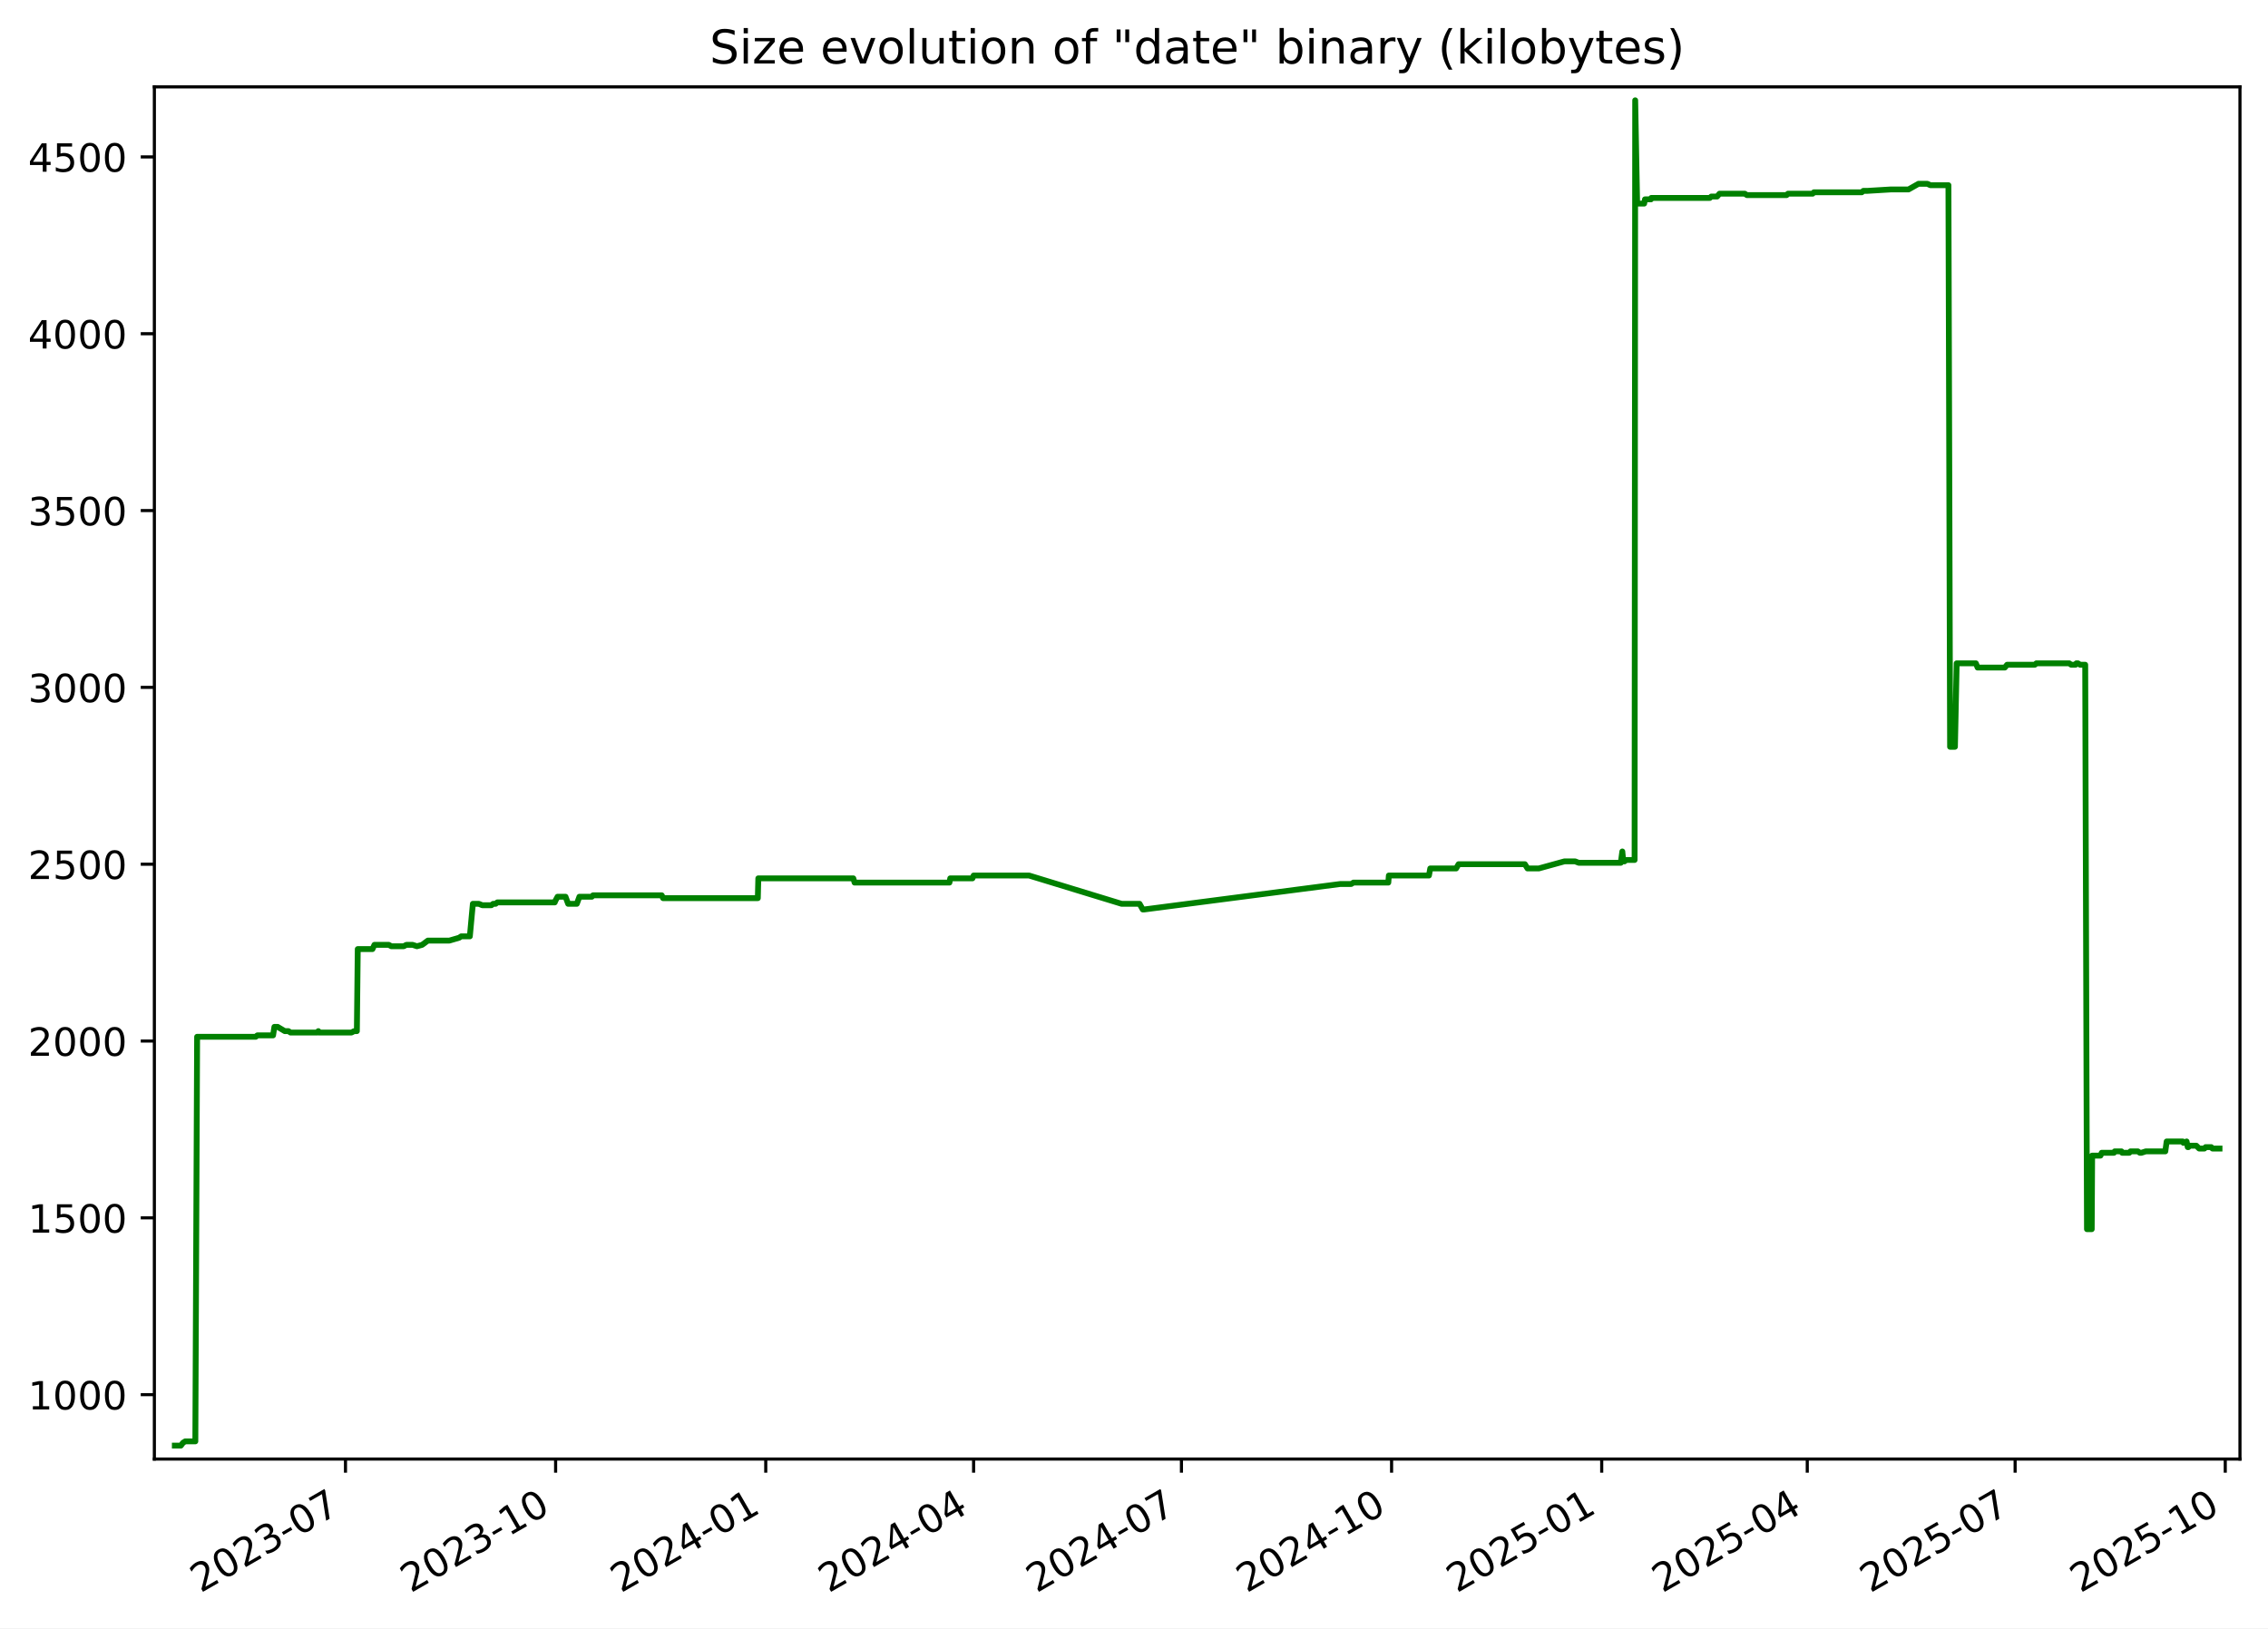
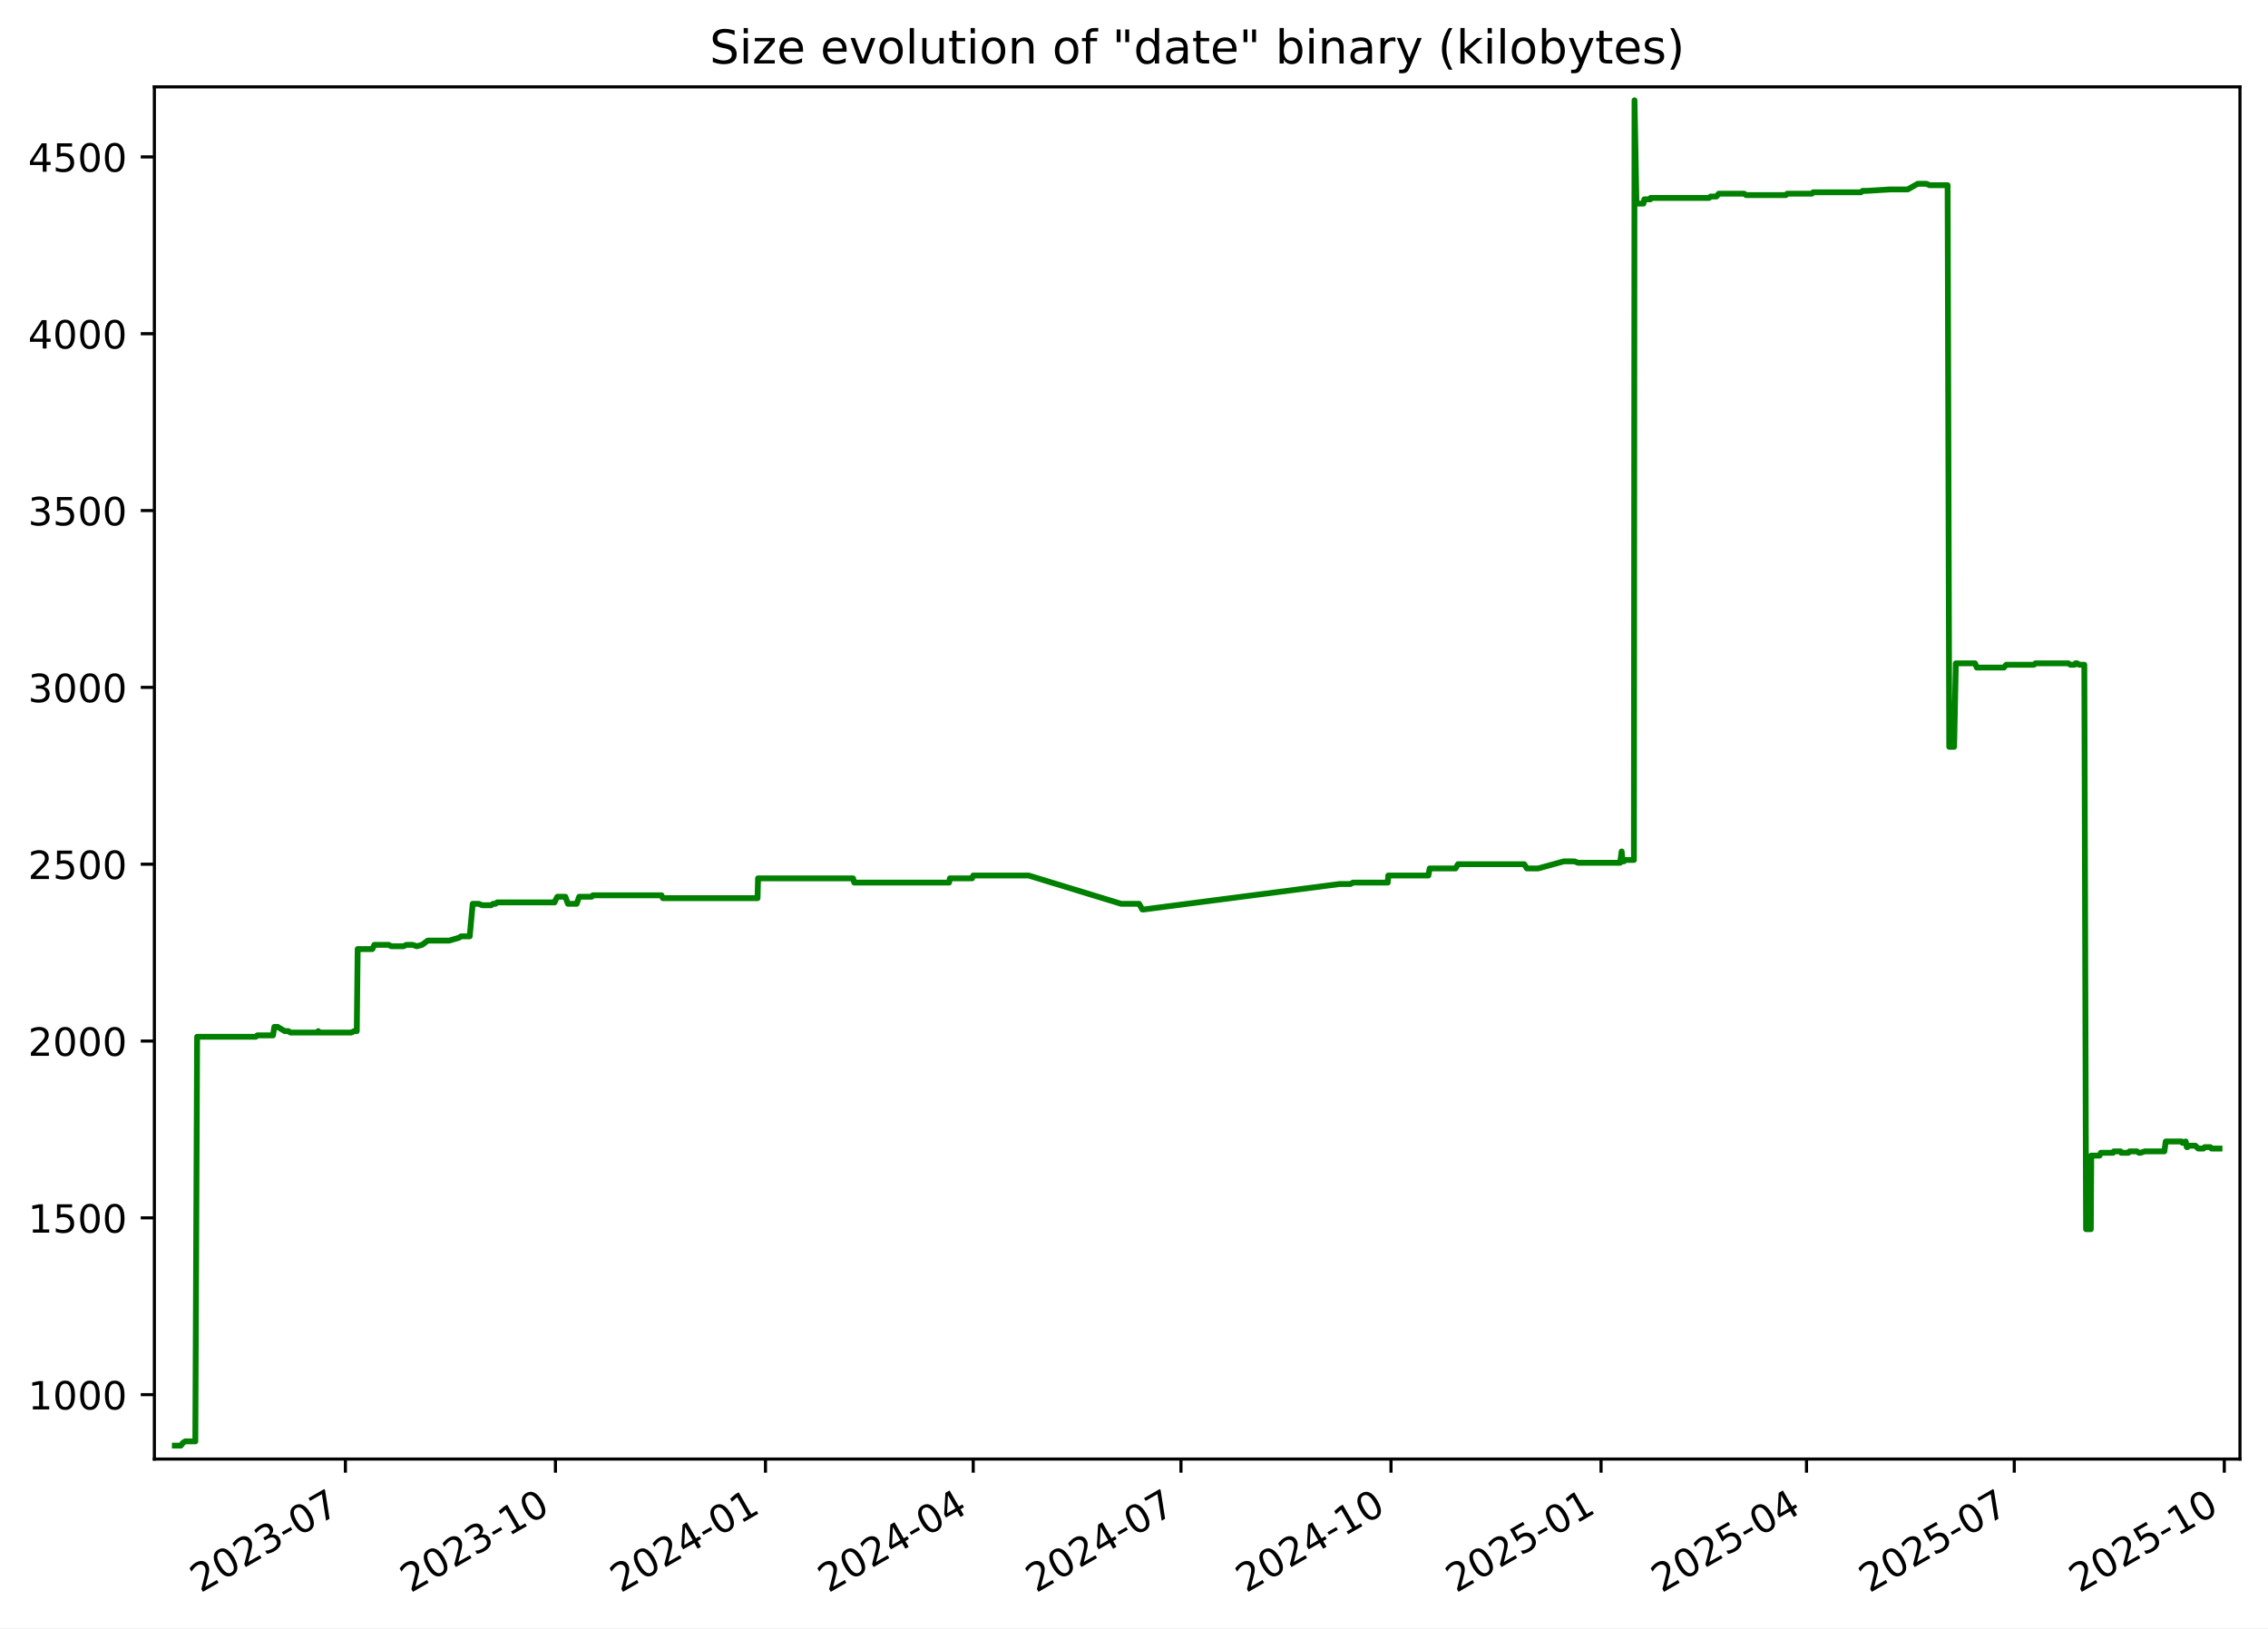
<svg xmlns="http://www.w3.org/2000/svg" xmlns:xlink="http://www.w3.org/1999/xlink" width="582.53pt" height="418.303pt" viewBox="0 0 582.53 418.303" version="1.1">
  <defs>
    <style type="text/css">*{stroke-linejoin: round; stroke-linecap: butt}</style>
  </defs>
  <g id="figure_1">
    <g id="patch_1">
      <path d="M -0 418.303  L 582.53 418.303  L 582.53 0  L -0 0  z " style="fill: #ffffff" />
    </g>
    <g id="axes_1">
      <g id="patch_2">
        <path d="M 39.65 374.83  L 575.33 374.83  L 575.33 22.318  L 39.65 22.318  z " style="fill: #ffffff" />
      </g>
      <g id="matplotlib.axis_1">
        <g id="xtick_1">
          <g id="line2d_1">
            <defs>
-               <path id="mc533d596b4" d="M 0 0  L 0 3.5  " style="stroke: #000000; stroke-width: 0.8" />
+               <path id="m6c5b007143" d="M 0 0  L 0 3.5  " style="stroke: #000000; stroke-width: 0.8" />
            </defs>
            <g>
-               <use xlink:href="#mc533d596b4" x="88.737" y="374.83" style="stroke: #000000; stroke-width: 0.8" />
+               <use xlink:href="#m6c5b007143" x="88.716" y="374.83" style="stroke: #000000; stroke-width: 0.8" />
            </g>
          </g>
          <g id="text_1">
-             <g transform="translate(51.51192 409.302) rotate(-30) scale(0.1 -0.1)">
+             <g transform="translate(51.49137 409.302) rotate(-30) scale(0.1 -0.1)">
              <defs>
                <path id="DejaVuSans-32" d="M 1228 531  L 3431 531  L 3431 0  L 469 0  L 469 531  Q 828 903 1448 1529  Q 2069 2156 2228 2338  Q 2531 2678 2651 2914  Q 2772 3150 2772 3378  Q 2772 3750 2511 3984  Q 2250 4219 1831 4219  Q 1534 4219 1204 4116  Q 875 4013 500 3803  L 500 4441  Q 881 4594 1212 4672  Q 1544 4750 1819 4750  Q 2544 4750 2975 4387  Q 3406 4025 3406 3419  Q 3406 3131 3298 2873  Q 3191 2616 2906 2266  Q 2828 2175 2409 1742  Q 1991 1309 1228 531  z " transform="scale(0.015625)" />
                <path id="DejaVuSans-30" d="M 2034 4250  Q 1547 4250 1301 3770  Q 1056 3291 1056 2328  Q 1056 1369 1301 889  Q 1547 409 2034 409  Q 2525 409 2770 889  Q 3016 1369 3016 2328  Q 3016 3291 2770 3770  Q 2525 4250 2034 4250  z M 2034 4750  Q 2819 4750 3233 4129  Q 3647 3509 3647 2328  Q 3647 1150 3233 529  Q 2819 -91 2034 -91  Q 1250 -91 836 529  Q 422 1150 422 2328  Q 422 3509 836 4129  Q 1250 4750 2034 4750  z " transform="scale(0.015625)" />
                <path id="DejaVuSans-33" d="M 2597 2516  Q 3050 2419 3304 2112  Q 3559 1806 3559 1356  Q 3559 666 3084 287  Q 2609 -91 1734 -91  Q 1441 -91 1130 -33  Q 819 25 488 141  L 488 750  Q 750 597 1062 519  Q 1375 441 1716 441  Q 2309 441 2620 675  Q 2931 909 2931 1356  Q 2931 1769 2642 2001  Q 2353 2234 1838 2234  L 1294 2234  L 1294 2753  L 1863 2753  Q 2328 2753 2575 2939  Q 2822 3125 2822 3475  Q 2822 3834 2567 4026  Q 2313 4219 1838 4219  Q 1578 4219 1281 4162  Q 984 4106 628 3988  L 628 4550  Q 988 4650 1302 4700  Q 1616 4750 1894 4750  Q 2613 4750 3031 4423  Q 3450 4097 3450 3541  Q 3450 3153 3228 2886  Q 3006 2619 2597 2516  z " transform="scale(0.015625)" />
                <path id="DejaVuSans-2d" d="M 313 2009  L 1997 2009  L 1997 1497  L 313 1497  L 313 2009  z " transform="scale(0.015625)" />
                <path id="DejaVuSans-37" d="M 525 4666  L 3525 4666  L 3525 4397  L 1831 0  L 1172 0  L 2766 4134  L 525 4134  L 525 4666  z " transform="scale(0.015625)" />
              </defs>
              <use xlink:href="#DejaVuSans-32" />
              <use xlink:href="#DejaVuSans-30" x="63.623" />
              <use xlink:href="#DejaVuSans-32" x="127.246" />
              <use xlink:href="#DejaVuSans-33" x="190.869" />
              <use xlink:href="#DejaVuSans-2d" x="254.492" />
              <use xlink:href="#DejaVuSans-30" x="290.576" />
              <use xlink:href="#DejaVuSans-37" x="354.199" />
            </g>
          </g>
        </g>
        <g id="xtick_2">
          <g id="line2d_2">
            <g>
-               <use xlink:href="#mc533d596b4" x="142.709" y="374.83" style="stroke: #000000; stroke-width: 0.8" />
+               <use xlink:href="#m6c5b007143" x="142.663" y="374.83" style="stroke: #000000; stroke-width: 0.8" />
            </g>
          </g>
          <g id="text_2">
-             <g transform="translate(105.4839 409.302) rotate(-30) scale(0.1 -0.1)">
+             <g transform="translate(105.438 409.302) rotate(-30) scale(0.1 -0.1)">
              <defs>
                <path id="DejaVuSans-31" d="M 794 531  L 1825 531  L 1825 4091  L 703 3866  L 703 4441  L 1819 4666  L 2450 4666  L 2450 531  L 3481 531  L 3481 0  L 794 0  L 794 531  z " transform="scale(0.015625)" />
              </defs>
              <use xlink:href="#DejaVuSans-32" />
              <use xlink:href="#DejaVuSans-30" x="63.623" />
              <use xlink:href="#DejaVuSans-32" x="127.246" />
              <use xlink:href="#DejaVuSans-33" x="190.869" />
              <use xlink:href="#DejaVuSans-2d" x="254.492" />
              <use xlink:href="#DejaVuSans-31" x="290.576" />
              <use xlink:href="#DejaVuSans-30" x="354.199" />
            </g>
          </g>
        </g>
        <g id="xtick_3">
          <g id="line2d_3">
            <g>
-               <use xlink:href="#mc533d596b4" x="196.681" y="374.83" style="stroke: #000000; stroke-width: 0.8" />
+               <use xlink:href="#m6c5b007143" x="196.61" y="374.83" style="stroke: #000000; stroke-width: 0.8" />
            </g>
          </g>
          <g id="text_3">
-             <g transform="translate(159.4559 409.302) rotate(-30) scale(0.1 -0.1)">
+             <g transform="translate(159.3847 409.302) rotate(-30) scale(0.1 -0.1)">
              <defs>
                <path id="DejaVuSans-34" d="M 2419 4116  L 825 1625  L 2419 1625  L 2419 4116  z M 2253 4666  L 3047 4666  L 3047 1625  L 3713 1625  L 3713 1100  L 3047 1100  L 3047 0  L 2419 0  L 2419 1100  L 313 1100  L 313 1709  L 2253 4666  z " transform="scale(0.015625)" />
              </defs>
              <use xlink:href="#DejaVuSans-32" />
              <use xlink:href="#DejaVuSans-30" x="63.623" />
              <use xlink:href="#DejaVuSans-32" x="127.246" />
              <use xlink:href="#DejaVuSans-34" x="190.869" />
              <use xlink:href="#DejaVuSans-2d" x="254.492" />
              <use xlink:href="#DejaVuSans-30" x="290.576" />
              <use xlink:href="#DejaVuSans-31" x="354.199" />
            </g>
          </g>
        </g>
        <g id="xtick_4">
          <g id="line2d_4">
            <g>
-               <use xlink:href="#mc533d596b4" x="250.066" y="374.83" style="stroke: #000000; stroke-width: 0.8" />
+               <use xlink:href="#m6c5b007143" x="249.97" y="374.83" style="stroke: #000000; stroke-width: 0.8" />
            </g>
          </g>
          <g id="text_4">
-             <g transform="translate(212.8412 409.302) rotate(-30) scale(0.1 -0.1)">
+             <g transform="translate(212.745 409.302) rotate(-30) scale(0.1 -0.1)">
              <use xlink:href="#DejaVuSans-32" />
              <use xlink:href="#DejaVuSans-30" x="63.623" />
              <use xlink:href="#DejaVuSans-32" x="127.246" />
              <use xlink:href="#DejaVuSans-34" x="190.869" />
              <use xlink:href="#DejaVuSans-2d" x="254.492" />
              <use xlink:href="#DejaVuSans-30" x="290.576" />
              <use xlink:href="#DejaVuSans-34" x="354.199" />
            </g>
          </g>
        </g>
        <g id="xtick_5">
          <g id="line2d_5">
            <g>
-               <use xlink:href="#mc533d596b4" x="303.451" y="374.83" style="stroke: #000000; stroke-width: 0.8" />
+               <use xlink:href="#m6c5b007143" x="303.33" y="374.83" style="stroke: #000000; stroke-width: 0.8" />
            </g>
          </g>
          <g id="text_5">
-             <g transform="translate(266.2265 409.302) rotate(-30) scale(0.1 -0.1)">
+             <g transform="translate(266.1053 409.302) rotate(-30) scale(0.1 -0.1)">
              <use xlink:href="#DejaVuSans-32" />
              <use xlink:href="#DejaVuSans-30" x="63.623" />
              <use xlink:href="#DejaVuSans-32" x="127.246" />
              <use xlink:href="#DejaVuSans-34" x="190.869" />
              <use xlink:href="#DejaVuSans-2d" x="254.492" />
              <use xlink:href="#DejaVuSans-30" x="290.576" />
              <use xlink:href="#DejaVuSans-37" x="354.199" />
            </g>
          </g>
        </g>
        <g id="xtick_6">
          <g id="line2d_6">
            <g>
-               <use xlink:href="#mc533d596b4" x="357.423" y="374.83" style="stroke: #000000; stroke-width: 0.8" />
+               <use xlink:href="#m6c5b007143" x="357.277" y="374.83" style="stroke: #000000; stroke-width: 0.8" />
            </g>
          </g>
          <g id="text_6">
-             <g transform="translate(320.1985 409.302) rotate(-30) scale(0.1 -0.1)">
+             <g transform="translate(320.052 409.302) rotate(-30) scale(0.1 -0.1)">
              <use xlink:href="#DejaVuSans-32" />
              <use xlink:href="#DejaVuSans-30" x="63.623" />
              <use xlink:href="#DejaVuSans-32" x="127.246" />
              <use xlink:href="#DejaVuSans-34" x="190.869" />
              <use xlink:href="#DejaVuSans-2d" x="254.492" />
              <use xlink:href="#DejaVuSans-31" x="290.576" />
              <use xlink:href="#DejaVuSans-30" x="354.199" />
            </g>
          </g>
        </g>
        <g id="xtick_7">
          <g id="line2d_7">
            <g>
-               <use xlink:href="#mc533d596b4" x="411.395" y="374.83" style="stroke: #000000; stroke-width: 0.8" />
+               <use xlink:href="#m6c5b007143" x="411.224" y="374.83" style="stroke: #000000; stroke-width: 0.8" />
            </g>
          </g>
          <g id="text_7">
-             <g transform="translate(374.1705 409.302) rotate(-30) scale(0.1 -0.1)">
+             <g transform="translate(373.9987 409.302) rotate(-30) scale(0.1 -0.1)">
              <defs>
                <path id="DejaVuSans-35" d="M 691 4666  L 3169 4666  L 3169 4134  L 1269 4134  L 1269 2991  Q 1406 3038 1543 3061  Q 1681 3084 1819 3084  Q 2600 3084 3056 2656  Q 3513 2228 3513 1497  Q 3513 744 3044 326  Q 2575 -91 1722 -91  Q 1428 -91 1123 -41  Q 819 9 494 109  L 494 744  Q 775 591 1075 516  Q 1375 441 1709 441  Q 2250 441 2565 725  Q 2881 1009 2881 1497  Q 2881 1984 2565 2268  Q 2250 2553 1709 2553  Q 1456 2553 1204 2497  Q 953 2441 691 2322  L 691 4666  z " transform="scale(0.015625)" />
              </defs>
              <use xlink:href="#DejaVuSans-32" />
              <use xlink:href="#DejaVuSans-30" x="63.623" />
              <use xlink:href="#DejaVuSans-32" x="127.246" />
              <use xlink:href="#DejaVuSans-35" x="190.869" />
              <use xlink:href="#DejaVuSans-2d" x="254.492" />
              <use xlink:href="#DejaVuSans-30" x="290.576" />
              <use xlink:href="#DejaVuSans-31" x="354.199" />
            </g>
          </g>
        </g>
        <g id="xtick_8">
          <g id="line2d_8">
            <g>
-               <use xlink:href="#mc533d596b4" x="464.194" y="374.83" style="stroke: #000000; stroke-width: 0.8" />
+               <use xlink:href="#m6c5b007143" x="463.997" y="374.83" style="stroke: #000000; stroke-width: 0.8" />
            </g>
          </g>
          <g id="text_8">
-             <g transform="translate(426.9692 409.302) rotate(-30) scale(0.1 -0.1)">
+             <g transform="translate(426.7726 409.302) rotate(-30) scale(0.1 -0.1)">
              <use xlink:href="#DejaVuSans-32" />
              <use xlink:href="#DejaVuSans-30" x="63.623" />
              <use xlink:href="#DejaVuSans-32" x="127.246" />
              <use xlink:href="#DejaVuSans-35" x="190.869" />
              <use xlink:href="#DejaVuSans-2d" x="254.492" />
              <use xlink:href="#DejaVuSans-30" x="290.576" />
              <use xlink:href="#DejaVuSans-34" x="354.199" />
            </g>
          </g>
        </g>
        <g id="xtick_9">
          <g id="line2d_9">
            <g>
-               <use xlink:href="#mc533d596b4" x="517.579" y="374.83" style="stroke: #000000; stroke-width: 0.8" />
+               <use xlink:href="#m6c5b007143" x="517.358" y="374.83" style="stroke: #000000; stroke-width: 0.8" />
            </g>
          </g>
          <g id="text_9">
-             <g transform="translate(480.3545 409.302) rotate(-30) scale(0.1 -0.1)">
+             <g transform="translate(480.1329 409.302) rotate(-30) scale(0.1 -0.1)">
              <use xlink:href="#DejaVuSans-32" />
              <use xlink:href="#DejaVuSans-30" x="63.623" />
              <use xlink:href="#DejaVuSans-32" x="127.246" />
              <use xlink:href="#DejaVuSans-35" x="190.869" />
              <use xlink:href="#DejaVuSans-2d" x="254.492" />
              <use xlink:href="#DejaVuSans-30" x="290.576" />
              <use xlink:href="#DejaVuSans-37" x="354.199" />
            </g>
          </g>
        </g>
        <g id="xtick_10">
          <g id="line2d_10">
            <g>
-               <use xlink:href="#mc533d596b4" x="571.551" y="374.83" style="stroke: #000000; stroke-width: 0.8" />
+               <use xlink:href="#m6c5b007143" x="571.304" y="374.83" style="stroke: #000000; stroke-width: 0.8" />
            </g>
          </g>
          <g id="text_10">
-             <g transform="translate(534.3265 409.302) rotate(-30) scale(0.1 -0.1)">
+             <g transform="translate(534.0796 409.302) rotate(-30) scale(0.1 -0.1)">
              <use xlink:href="#DejaVuSans-32" />
              <use xlink:href="#DejaVuSans-30" x="63.623" />
              <use xlink:href="#DejaVuSans-32" x="127.246" />
              <use xlink:href="#DejaVuSans-35" x="190.869" />
              <use xlink:href="#DejaVuSans-2d" x="254.492" />
              <use xlink:href="#DejaVuSans-31" x="290.576" />
              <use xlink:href="#DejaVuSans-30" x="354.199" />
            </g>
          </g>
        </g>
      </g>
      <g id="matplotlib.axis_2">
        <g id="ytick_1">
          <g id="line2d_11">
            <defs>
-               <path id="m280f094b0f" d="M 0 0  L -3.5 0  " style="stroke: #000000; stroke-width: 0.8" />
+               <path id="mec868e9d17" d="M 0 0  L -3.5 0  " style="stroke: #000000; stroke-width: 0.8" />
            </defs>
            <g>
-               <use xlink:href="#m280f094b0f" x="39.65" y="358.291" style="stroke: #000000; stroke-width: 0.8" />
+               <use xlink:href="#mec868e9d17" x="39.65" y="358.291" style="stroke: #000000; stroke-width: 0.8" />
            </g>
          </g>
          <g id="text_11">
            <g transform="translate(7.2 362.0907) scale(0.1 -0.1)">
              <use xlink:href="#DejaVuSans-31" />
              <use xlink:href="#DejaVuSans-30" x="63.623" />
              <use xlink:href="#DejaVuSans-30" x="127.246" />
              <use xlink:href="#DejaVuSans-30" x="190.869" />
            </g>
          </g>
        </g>
        <g id="ytick_2">
          <g id="line2d_12">
            <g>
-               <use xlink:href="#m280f094b0f" x="39.65" y="312.866" style="stroke: #000000; stroke-width: 0.8" />
+               <use xlink:href="#mec868e9d17" x="39.65" y="312.866" style="stroke: #000000; stroke-width: 0.8" />
            </g>
          </g>
          <g id="text_12">
            <g transform="translate(7.2 316.6648) scale(0.1 -0.1)">
              <use xlink:href="#DejaVuSans-31" />
              <use xlink:href="#DejaVuSans-35" x="63.623" />
              <use xlink:href="#DejaVuSans-30" x="127.246" />
              <use xlink:href="#DejaVuSans-30" x="190.869" />
            </g>
          </g>
        </g>
        <g id="ytick_3">
          <g id="line2d_13">
            <g>
-               <use xlink:href="#m280f094b0f" x="39.65" y="267.44" style="stroke: #000000; stroke-width: 0.8" />
+               <use xlink:href="#mec868e9d17" x="39.65" y="267.44" style="stroke: #000000; stroke-width: 0.8" />
            </g>
          </g>
          <g id="text_13">
            <g transform="translate(7.2 271.239) scale(0.1 -0.1)">
              <use xlink:href="#DejaVuSans-32" />
              <use xlink:href="#DejaVuSans-30" x="63.623" />
              <use xlink:href="#DejaVuSans-30" x="127.246" />
              <use xlink:href="#DejaVuSans-30" x="190.869" />
            </g>
          </g>
        </g>
        <g id="ytick_4">
          <g id="line2d_14">
            <g>
-               <use xlink:href="#m280f094b0f" x="39.65" y="222.014" style="stroke: #000000; stroke-width: 0.8" />
+               <use xlink:href="#mec868e9d17" x="39.65" y="222.014" style="stroke: #000000; stroke-width: 0.8" />
            </g>
          </g>
          <g id="text_14">
            <g transform="translate(7.2 225.8131) scale(0.1 -0.1)">
              <use xlink:href="#DejaVuSans-32" />
              <use xlink:href="#DejaVuSans-35" x="63.623" />
              <use xlink:href="#DejaVuSans-30" x="127.246" />
              <use xlink:href="#DejaVuSans-30" x="190.869" />
            </g>
          </g>
        </g>
        <g id="ytick_5">
          <g id="line2d_15">
            <g>
-               <use xlink:href="#m280f094b0f" x="39.65" y="176.588" style="stroke: #000000; stroke-width: 0.8" />
+               <use xlink:href="#mec868e9d17" x="39.65" y="176.588" style="stroke: #000000; stroke-width: 0.8" />
            </g>
          </g>
          <g id="text_15">
            <g transform="translate(7.2 180.3872) scale(0.1 -0.1)">
              <use xlink:href="#DejaVuSans-33" />
              <use xlink:href="#DejaVuSans-30" x="63.623" />
              <use xlink:href="#DejaVuSans-30" x="127.246" />
              <use xlink:href="#DejaVuSans-30" x="190.869" />
            </g>
          </g>
        </g>
        <g id="ytick_6">
          <g id="line2d_16">
            <g>
-               <use xlink:href="#m280f094b0f" x="39.65" y="131.162" style="stroke: #000000; stroke-width: 0.8" />
+               <use xlink:href="#mec868e9d17" x="39.65" y="131.162" style="stroke: #000000; stroke-width: 0.8" />
            </g>
          </g>
          <g id="text_16">
            <g transform="translate(7.2 134.9614) scale(0.1 -0.1)">
              <use xlink:href="#DejaVuSans-33" />
              <use xlink:href="#DejaVuSans-35" x="63.623" />
              <use xlink:href="#DejaVuSans-30" x="127.246" />
              <use xlink:href="#DejaVuSans-30" x="190.869" />
            </g>
          </g>
        </g>
        <g id="ytick_7">
          <g id="line2d_17">
            <g>
-               <use xlink:href="#m280f094b0f" x="39.65" y="85.736" style="stroke: #000000; stroke-width: 0.8" />
+               <use xlink:href="#mec868e9d17" x="39.65" y="85.736" style="stroke: #000000; stroke-width: 0.8" />
            </g>
          </g>
          <g id="text_17">
            <g transform="translate(7.2 89.53549) scale(0.1 -0.1)">
              <use xlink:href="#DejaVuSans-34" />
              <use xlink:href="#DejaVuSans-30" x="63.623" />
              <use xlink:href="#DejaVuSans-30" x="127.246" />
              <use xlink:href="#DejaVuSans-30" x="190.869" />
            </g>
          </g>
        </g>
        <g id="ytick_8">
          <g id="line2d_18">
            <g>
-               <use xlink:href="#m280f094b0f" x="39.65" y="40.31" style="stroke: #000000; stroke-width: 0.8" />
+               <use xlink:href="#mec868e9d17" x="39.65" y="40.31" style="stroke: #000000; stroke-width: 0.8" />
            </g>
          </g>
          <g id="text_18">
            <g transform="translate(7.2 44.10962) scale(0.1 -0.1)">
              <use xlink:href="#DejaVuSans-34" />
              <use xlink:href="#DejaVuSans-35" x="63.623" />
              <use xlink:href="#DejaVuSans-30" x="127.246" />
              <use xlink:href="#DejaVuSans-30" x="190.869" />
            </g>
          </g>
        </g>
      </g>
      <g id="line2d_19">
-         <path d="M 44.902 371.374  L 46.455 371.374  L 46.998 370.647  L 47.586 370.284  L 50.173 370.284  L 50.63 266.35  L 65.677 266.35  L 66.096 265.986  L 70.136 265.986  L 70.479 263.806  L 71.317 263.806  L 73.146 264.896  L 74.088 264.896  L 74.61 265.259  L 81.516 265.259  L 81.765 264.896  L 81.914 265.259  L 90.274 265.259  L 90.955 264.896  L 91.66 264.896  L 91.89 243.818  L 95.665 243.818  L 96.176 242.728  L 99.86 242.728  L 100.515 243.091  L 103.701 243.091  L 104.367 242.728  L 105.972 242.728  L 107.097 243.091  L 108.427 242.728  L 109.9 241.638  L 115.42 241.638  L 117.917 240.911  L 118.466 240.548  L 120.679 240.548  L 121.452 232.189  L 122.988 232.189  L 123.875 232.553  L 126.198 232.553  L 126.674 232.189  L 127.298 232.189  L 127.728 231.826  L 142.488 231.826  L 142.618 231.462  L 143.214 230.372  L 145.249 230.372  L 145.929 232.189  L 148.156 232.189  L 148.823 230.372  L 152.009 230.372  L 152.318 230.009  L 169.97 230.009  L 170.305 230.736  L 194.645 230.736  L 194.771 225.648  L 219.17 225.648  L 219.5 226.738  L 243.859 226.738  L 244.067 225.648  L 249.773 225.648  L 250.07 224.921  L 264.311 224.921  L 288.088 232.189  L 292.689 232.189  L 293.516 233.643  L 293.873 233.643  L 344.215 227.102  L 347.044 227.102  L 347.631 226.738  L 356.583 226.738  L 356.723 224.921  L 367.019 224.921  L 367.36 223.104  L 374.001 223.104  L 374.636 222.014  L 391.656 222.014  L 392.344 223.104  L 395.233 223.104  L 401.822 221.287  L 404.569 221.287  L 405.497 221.65  L 416.297 221.65  L 416.688 218.743  L 416.934 221.287  L 417.246 221.287  L 417.679 220.924  L 419.844 220.924  L 419.996 25.774  L 420.485 51.939  L 420.729 52.303  L 422.297 52.303  L 422.509 51.213  L 424.046 51.213  L 424.127 50.849  L 439.162 50.849  L 439.552 50.486  L 441.038 50.486  L 441.654 49.759  L 448.142 49.759  L 448.694 50.122  L 458.883 50.122  L 459.244 49.759  L 465.566 49.759  L 465.912 49.396  L 478.193 49.396  L 478.601 49.032  L 479.653 49.032  L 485.657 48.669  L 490.196 48.669  L 492.76 47.215  L 495.03 47.215  L 495.806 47.579  L 500.452 47.579  L 500.876 191.851  L 502.121 191.851  L 502.567 170.41  L 507.501 170.41  L 507.948 171.5  L 514.923 171.5  L 515.522 170.773  L 522.632 170.773  L 523.035 170.41  L 531.488 170.41  L 531.979 170.773  L 533.095 170.773  L 533.306 170.41  L 533.72 170.41  L 534.275 170.773  L 535.581 170.773  L 536.036 315.773  L 537.254 315.773  L 537.359 296.876  L 539.507 296.876  L 539.816 296.149  L 542.964 296.149  L 543.164 295.785  L 544.895 295.785  L 545.076 296.149  L 546.911 296.149  L 547.203 295.785  L 549.102 295.785  L 549.613 296.149  L 550.012 296.149  L 551.149 295.785  L 556.153 295.785  L 556.502 293.242  L 560.629 293.242  L 560.806 293.605  L 561.625 293.242  L 561.915 294.695  L 562.088 294.695  L 562.413 294.332  L 564.115 294.332  L 564.843 295.059  L 566.202 295.059  L 566.508 294.695  L 567.949 294.695  L 568.261 295.059  L 570.078 295.059  L 570.078 295.059  " clip-path="url(#p452f7777ae)" style="fill: none; stroke: #008000; stroke-width: 1.5; stroke-linecap: square" />
+         <path d="M 44.902 371.374  L 46.454 371.374  L 46.997 370.647  L 47.585 370.284  L 50.17 370.284  L 50.627 266.35  L 65.667 266.35  L 66.086 265.986  L 70.124 265.986  L 70.467 263.806  L 71.305 263.806  L 73.133 264.896  L 74.074 264.896  L 74.596 265.259  L 81.499 265.259  L 81.748 264.896  L 81.896 265.259  L 90.253 265.259  L 90.933 264.896  L 91.638 264.896  L 91.868 243.818  L 95.641 243.818  L 96.152 242.728  L 99.834 242.728  L 100.489 243.091  L 103.674 243.091  L 104.339 242.728  L 105.944 242.728  L 107.068 243.091  L 108.397 242.728  L 109.87 241.638  L 115.387 241.638  L 117.882 240.911  L 118.432 240.548  L 120.643 240.548  L 121.416 232.189  L 122.951 232.189  L 123.838 232.553  L 126.16 232.553  L 126.636 232.189  L 127.259 232.189  L 127.69 231.826  L 142.442 231.826  L 142.572 231.462  L 143.168 230.372  L 145.202 230.372  L 145.882 232.189  L 148.107 232.189  L 148.774 230.372  L 151.959 230.372  L 152.268 230.009  L 169.911 230.009  L 170.247 230.736  L 194.575 230.736  L 194.701 225.648  L 219.088 225.648  L 219.418 226.738  L 243.766 226.738  L 243.974 225.648  L 249.677 225.648  L 249.974 224.921  L 264.208 224.921  L 287.974 232.189  L 292.573 232.189  L 293.399 233.643  L 293.756 233.643  L 344.075 227.102  L 346.902 227.102  L 347.489 226.738  L 356.437 226.738  L 356.576 224.921  L 366.868 224.921  L 367.209 223.104  L 373.847 223.104  L 374.481 222.014  L 391.493 222.014  L 392.181 223.104  L 395.068 223.104  L 401.655 221.287  L 404.401 221.287  L 405.328 221.65  L 416.123 221.65  L 416.514 218.743  L 416.76 221.287  L 417.071 221.287  L 417.504 220.924  L 419.668 220.924  L 419.82 25.774  L 420.308 51.939  L 420.553 52.303  L 422.12 52.303  L 422.332 51.213  L 423.868 51.213  L 423.949 50.849  L 438.977 50.849  L 439.367 50.486  L 440.852 50.486  L 441.468 49.759  L 447.953 49.759  L 448.505 50.122  L 458.689 50.122  L 459.049 49.759  L 465.369 49.759  L 465.714 49.396  L 477.989 49.396  L 478.398 49.032  L 479.449 49.032  L 485.45 48.669  L 489.987 48.669  L 492.55 47.215  L 494.819 47.215  L 495.595 47.579  L 500.238 47.579  L 500.662 191.851  L 501.907 191.851  L 502.352 170.41  L 507.285 170.41  L 507.73 171.5  L 514.703 171.5  L 515.301 170.773  L 522.408 170.773  L 522.811 170.41  L 531.26 170.41  L 531.751 170.773  L 532.866 170.773  L 533.077 170.41  L 533.491 170.41  L 534.045 170.773  L 535.351 170.773  L 535.806 315.773  L 537.023 315.773  L 537.128 296.876  L 539.275 296.876  L 539.584 296.149  L 542.73 296.149  L 542.931 295.785  L 544.661 295.785  L 544.842 296.149  L 546.676 296.149  L 546.967 295.785  L 548.866 295.785  L 549.376 296.149  L 549.775 296.149  L 550.912 295.785  L 555.913 295.785  L 556.262 293.242  L 560.387 293.242  L 560.564 293.605  L 561.383 293.242  L 561.672 294.695  L 561.846 294.695  L 562.171 294.332  L 563.872 294.332  L 564.599 295.059  L 565.957 295.059  L 566.263 294.695  L 567.704 294.695  L 568.016 295.059  L 570.078 295.059  L 570.078 295.059  " clip-path="url(#pc2f00ae0d7)" style="fill: none; stroke: #008000; stroke-width: 1.5; stroke-linecap: square" />
      </g>
      <g id="patch_3">
        <path d="M 39.65 374.83  L 39.65 22.318  " style="fill: none; stroke: #000000; stroke-width: 0.8; stroke-linejoin: miter; stroke-linecap: square" />
      </g>
      <g id="patch_4">
        <path d="M 575.33 374.83  L 575.33 22.318  " style="fill: none; stroke: #000000; stroke-width: 0.8; stroke-linejoin: miter; stroke-linecap: square" />
      </g>
      <g id="patch_5">
        <path d="M 39.65 374.83  L 575.33 374.83  " style="fill: none; stroke: #000000; stroke-width: 0.8; stroke-linejoin: miter; stroke-linecap: square" />
      </g>
      <g id="patch_6">
        <path d="M 39.65 22.318  L 575.33 22.318  " style="fill: none; stroke: #000000; stroke-width: 0.8; stroke-linejoin: miter; stroke-linecap: square" />
      </g>
      <g id="text_19">
        <g transform="translate(182.2644 16.31812) scale(0.12 -0.12)">
          <defs>
            <path id="DejaVuSans-53" d="M 3425 4513  L 3425 3897  Q 3066 4069 2747 4153  Q 2428 4238 2131 4238  Q 1616 4238 1336 4038  Q 1056 3838 1056 3469  Q 1056 3159 1242 3001  Q 1428 2844 1947 2747  L 2328 2669  Q 3034 2534 3370 2195  Q 3706 1856 3706 1288  Q 3706 609 3251 259  Q 2797 -91 1919 -91  Q 1588 -91 1214 -16  Q 841 59 441 206  L 441 856  Q 825 641 1194 531  Q 1563 422 1919 422  Q 2459 422 2753 634  Q 3047 847 3047 1241  Q 3047 1584 2836 1778  Q 2625 1972 2144 2069  L 1759 2144  Q 1053 2284 737 2584  Q 422 2884 422 3419  Q 422 4038 858 4394  Q 1294 4750 2059 4750  Q 2388 4750 2728 4690  Q 3069 4631 3425 4513  z " transform="scale(0.015625)" />
            <path id="DejaVuSans-69" d="M 603 3500  L 1178 3500  L 1178 0  L 603 0  L 603 3500  z M 603 4863  L 1178 4863  L 1178 4134  L 603 4134  L 603 4863  z " transform="scale(0.015625)" />
            <path id="DejaVuSans-7a" d="M 353 3500  L 3084 3500  L 3084 2975  L 922 459  L 3084 459  L 3084 0  L 275 0  L 275 525  L 2438 3041  L 353 3041  L 353 3500  z " transform="scale(0.015625)" />
            <path id="DejaVuSans-65" d="M 3597 1894  L 3597 1613  L 953 1613  Q 991 1019 1311 708  Q 1631 397 2203 397  Q 2534 397 2845 478  Q 3156 559 3463 722  L 3463 178  Q 3153 47 2828 -22  Q 2503 -91 2169 -91  Q 1331 -91 842 396  Q 353 884 353 1716  Q 353 2575 817 3079  Q 1281 3584 2069 3584  Q 2775 3584 3186 3129  Q 3597 2675 3597 1894  z M 3022 2063  Q 3016 2534 2758 2815  Q 2500 3097 2075 3097  Q 1594 3097 1305 2825  Q 1016 2553 972 2059  L 3022 2063  z " transform="scale(0.015625)" />
            <path id="DejaVuSans-20" transform="scale(0.015625)" />
            <path id="DejaVuSans-76" d="M 191 3500  L 800 3500  L 1894 563  L 2988 3500  L 3597 3500  L 2284 0  L 1503 0  L 191 3500  z " transform="scale(0.015625)" />
            <path id="DejaVuSans-6f" d="M 1959 3097  Q 1497 3097 1228 2736  Q 959 2375 959 1747  Q 959 1119 1226 758  Q 1494 397 1959 397  Q 2419 397 2687 759  Q 2956 1122 2956 1747  Q 2956 2369 2687 2733  Q 2419 3097 1959 3097  z M 1959 3584  Q 2709 3584 3137 3096  Q 3566 2609 3566 1747  Q 3566 888 3137 398  Q 2709 -91 1959 -91  Q 1206 -91 779 398  Q 353 888 353 1747  Q 353 2609 779 3096  Q 1206 3584 1959 3584  z " transform="scale(0.015625)" />
            <path id="DejaVuSans-6c" d="M 603 4863  L 1178 4863  L 1178 0  L 603 0  L 603 4863  z " transform="scale(0.015625)" />
            <path id="DejaVuSans-75" d="M 544 1381  L 544 3500  L 1119 3500  L 1119 1403  Q 1119 906 1312 657  Q 1506 409 1894 409  Q 2359 409 2629 706  Q 2900 1003 2900 1516  L 2900 3500  L 3475 3500  L 3475 0  L 2900 0  L 2900 538  Q 2691 219 2414 64  Q 2138 -91 1772 -91  Q 1169 -91 856 284  Q 544 659 544 1381  z M 1991 3584  L 1991 3584  z " transform="scale(0.015625)" />
            <path id="DejaVuSans-74" d="M 1172 4494  L 1172 3500  L 2356 3500  L 2356 3053  L 1172 3053  L 1172 1153  Q 1172 725 1289 603  Q 1406 481 1766 481  L 2356 481  L 2356 0  L 1766 0  Q 1100 0 847 248  Q 594 497 594 1153  L 594 3053  L 172 3053  L 172 3500  L 594 3500  L 594 4494  L 1172 4494  z " transform="scale(0.015625)" />
            <path id="DejaVuSans-6e" d="M 3513 2113  L 3513 0  L 2938 0  L 2938 2094  Q 2938 2591 2744 2837  Q 2550 3084 2163 3084  Q 1697 3084 1428 2787  Q 1159 2491 1159 1978  L 1159 0  L 581 0  L 581 3500  L 1159 3500  L 1159 2956  Q 1366 3272 1645 3428  Q 1925 3584 2291 3584  Q 2894 3584 3203 3211  Q 3513 2838 3513 2113  z " transform="scale(0.015625)" />
            <path id="DejaVuSans-66" d="M 2375 4863  L 2375 4384  L 1825 4384  Q 1516 4384 1395 4259  Q 1275 4134 1275 3809  L 1275 3500  L 2222 3500  L 2222 3053  L 1275 3053  L 1275 0  L 697 0  L 697 3053  L 147 3053  L 147 3500  L 697 3500  L 697 3744  Q 697 4328 969 4595  Q 1241 4863 1831 4863  L 2375 4863  z " transform="scale(0.015625)" />
            <path id="DejaVuSans-22" d="M 1147 4666  L 1147 2931  L 616 2931  L 616 4666  L 1147 4666  z M 2328 4666  L 2328 2931  L 1797 2931  L 1797 4666  L 2328 4666  z " transform="scale(0.015625)" />
            <path id="DejaVuSans-64" d="M 2906 2969  L 2906 4863  L 3481 4863  L 3481 0  L 2906 0  L 2906 525  Q 2725 213 2448 61  Q 2172 -91 1784 -91  Q 1150 -91 751 415  Q 353 922 353 1747  Q 353 2572 751 3078  Q 1150 3584 1784 3584  Q 2172 3584 2448 3432  Q 2725 3281 2906 2969  z M 947 1747  Q 947 1113 1208 752  Q 1469 391 1925 391  Q 2381 391 2643 752  Q 2906 1113 2906 1747  Q 2906 2381 2643 2742  Q 2381 3103 1925 3103  Q 1469 3103 1208 2742  Q 947 2381 947 1747  z " transform="scale(0.015625)" />
            <path id="DejaVuSans-61" d="M 2194 1759  Q 1497 1759 1228 1600  Q 959 1441 959 1056  Q 959 750 1161 570  Q 1363 391 1709 391  Q 2188 391 2477 730  Q 2766 1069 2766 1631  L 2766 1759  L 2194 1759  z M 3341 1997  L 3341 0  L 2766 0  L 2766 531  Q 2569 213 2275 61  Q 1981 -91 1556 -91  Q 1019 -91 701 211  Q 384 513 384 1019  Q 384 1609 779 1909  Q 1175 2209 1959 2209  L 2766 2209  L 2766 2266  Q 2766 2663 2505 2880  Q 2244 3097 1772 3097  Q 1472 3097 1187 3025  Q 903 2953 641 2809  L 641 3341  Q 956 3463 1253 3523  Q 1550 3584 1831 3584  Q 2591 3584 2966 3190  Q 3341 2797 3341 1997  z " transform="scale(0.015625)" />
            <path id="DejaVuSans-62" d="M 3116 1747  Q 3116 2381 2855 2742  Q 2594 3103 2138 3103  Q 1681 3103 1420 2742  Q 1159 2381 1159 1747  Q 1159 1113 1420 752  Q 1681 391 2138 391  Q 2594 391 2855 752  Q 3116 1113 3116 1747  z M 1159 2969  Q 1341 3281 1617 3432  Q 1894 3584 2278 3584  Q 2916 3584 3314 3078  Q 3713 2572 3713 1747  Q 3713 922 3314 415  Q 2916 -91 2278 -91  Q 1894 -91 1617 61  Q 1341 213 1159 525  L 1159 0  L 581 0  L 581 4863  L 1159 4863  L 1159 2969  z " transform="scale(0.015625)" />
            <path id="DejaVuSans-72" d="M 2631 2963  Q 2534 3019 2420 3045  Q 2306 3072 2169 3072  Q 1681 3072 1420 2755  Q 1159 2438 1159 1844  L 1159 0  L 581 0  L 581 3500  L 1159 3500  L 1159 2956  Q 1341 3275 1631 3429  Q 1922 3584 2338 3584  Q 2397 3584 2469 3576  Q 2541 3569 2628 3553  L 2631 2963  z " transform="scale(0.015625)" />
            <path id="DejaVuSans-79" d="M 2059 -325  Q 1816 -950 1584 -1140  Q 1353 -1331 966 -1331  L 506 -1331  L 506 -850  L 844 -850  Q 1081 -850 1212 -737  Q 1344 -625 1503 -206  L 1606 56  L 191 3500  L 800 3500  L 1894 763  L 2988 3500  L 3597 3500  L 2059 -325  z " transform="scale(0.015625)" />
            <path id="DejaVuSans-28" d="M 1984 4856  Q 1566 4138 1362 3434  Q 1159 2731 1159 2009  Q 1159 1288 1364 580  Q 1569 -128 1984 -844  L 1484 -844  Q 1016 -109 783 600  Q 550 1309 550 2009  Q 550 2706 781 3412  Q 1013 4119 1484 4856  L 1984 4856  z " transform="scale(0.015625)" />
            <path id="DejaVuSans-6b" d="M 581 4863  L 1159 4863  L 1159 1991  L 2875 3500  L 3609 3500  L 1753 1863  L 3688 0  L 2938 0  L 1159 1709  L 1159 0  L 581 0  L 581 4863  z " transform="scale(0.015625)" />
            <path id="DejaVuSans-73" d="M 2834 3397  L 2834 2853  Q 2591 2978 2328 3040  Q 2066 3103 1784 3103  Q 1356 3103 1142 2972  Q 928 2841 928 2578  Q 928 2378 1081 2264  Q 1234 2150 1697 2047  L 1894 2003  Q 2506 1872 2764 1633  Q 3022 1394 3022 966  Q 3022 478 2636 193  Q 2250 -91 1575 -91  Q 1294 -91 989 -36  Q 684 19 347 128  L 347 722  Q 666 556 975 473  Q 1284 391 1588 391  Q 1994 391 2212 530  Q 2431 669 2431 922  Q 2431 1156 2273 1281  Q 2116 1406 1581 1522  L 1381 1569  Q 847 1681 609 1914  Q 372 2147 372 2553  Q 372 3047 722 3315  Q 1072 3584 1716 3584  Q 2034 3584 2315 3537  Q 2597 3491 2834 3397  z " transform="scale(0.015625)" />
            <path id="DejaVuSans-29" d="M 513 4856  L 1013 4856  Q 1481 4119 1714 3412  Q 1947 2706 1947 2009  Q 1947 1309 1714 600  Q 1481 -109 1013 -844  L 513 -844  Q 928 -128 1133 580  Q 1338 1288 1338 2009  Q 1338 2731 1133 3434  Q 928 4138 513 4856  z " transform="scale(0.015625)" />
          </defs>
          <use xlink:href="#DejaVuSans-53" />
          <use xlink:href="#DejaVuSans-69" x="63.477" />
          <use xlink:href="#DejaVuSans-7a" x="91.26" />
          <use xlink:href="#DejaVuSans-65" x="143.75" />
          <use xlink:href="#DejaVuSans-20" x="205.273" />
          <use xlink:href="#DejaVuSans-65" x="237.061" />
          <use xlink:href="#DejaVuSans-76" x="298.584" />
          <use xlink:href="#DejaVuSans-6f" x="357.764" />
          <use xlink:href="#DejaVuSans-6c" x="418.945" />
          <use xlink:href="#DejaVuSans-75" x="446.729" />
          <use xlink:href="#DejaVuSans-74" x="510.107" />
          <use xlink:href="#DejaVuSans-69" x="549.316" />
          <use xlink:href="#DejaVuSans-6f" x="577.1" />
          <use xlink:href="#DejaVuSans-6e" x="638.281" />
          <use xlink:href="#DejaVuSans-20" x="701.66" />
          <use xlink:href="#DejaVuSans-6f" x="733.447" />
          <use xlink:href="#DejaVuSans-66" x="794.629" />
          <use xlink:href="#DejaVuSans-20" x="829.834" />
          <use xlink:href="#DejaVuSans-22" x="861.621" />
          <use xlink:href="#DejaVuSans-64" x="907.617" />
          <use xlink:href="#DejaVuSans-61" x="971.094" />
          <use xlink:href="#DejaVuSans-74" x="1032.373" />
          <use xlink:href="#DejaVuSans-65" x="1071.582" />
          <use xlink:href="#DejaVuSans-22" x="1133.105" />
          <use xlink:href="#DejaVuSans-20" x="1179.102" />
          <use xlink:href="#DejaVuSans-62" x="1210.889" />
          <use xlink:href="#DejaVuSans-69" x="1274.365" />
          <use xlink:href="#DejaVuSans-6e" x="1302.148" />
          <use xlink:href="#DejaVuSans-61" x="1365.527" />
          <use xlink:href="#DejaVuSans-72" x="1426.807" />
          <use xlink:href="#DejaVuSans-79" x="1467.92" />
          <use xlink:href="#DejaVuSans-20" x="1527.1" />
          <use xlink:href="#DejaVuSans-28" x="1558.887" />
          <use xlink:href="#DejaVuSans-6b" x="1597.9" />
          <use xlink:href="#DejaVuSans-69" x="1655.811" />
          <use xlink:href="#DejaVuSans-6c" x="1683.594" />
          <use xlink:href="#DejaVuSans-6f" x="1711.377" />
          <use xlink:href="#DejaVuSans-62" x="1772.559" />
          <use xlink:href="#DejaVuSans-79" x="1836.035" />
          <use xlink:href="#DejaVuSans-74" x="1895.215" />
          <use xlink:href="#DejaVuSans-65" x="1934.424" />
          <use xlink:href="#DejaVuSans-73" x="1995.947" />
          <use xlink:href="#DejaVuSans-29" x="2048.047" />
        </g>
      </g>
    </g>
  </g>
  <defs>
-     <clipPath id="p452f7777ae">
+     <clipPath id="pc2f00ae0d7">
      <rect x="39.65" y="22.318" width="535.68" height="352.512" />
    </clipPath>
  </defs>
</svg>
